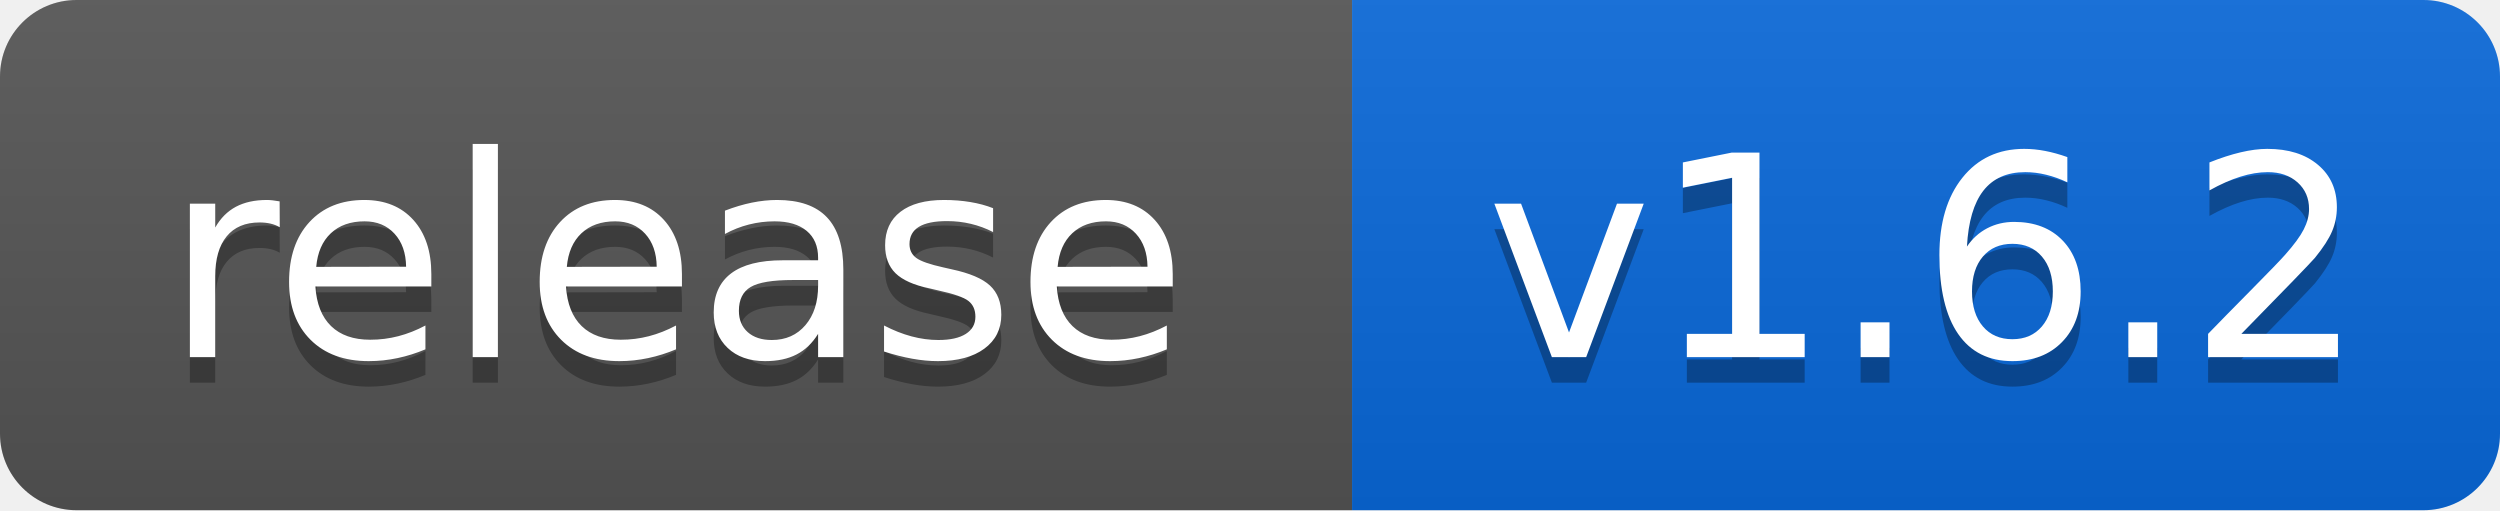
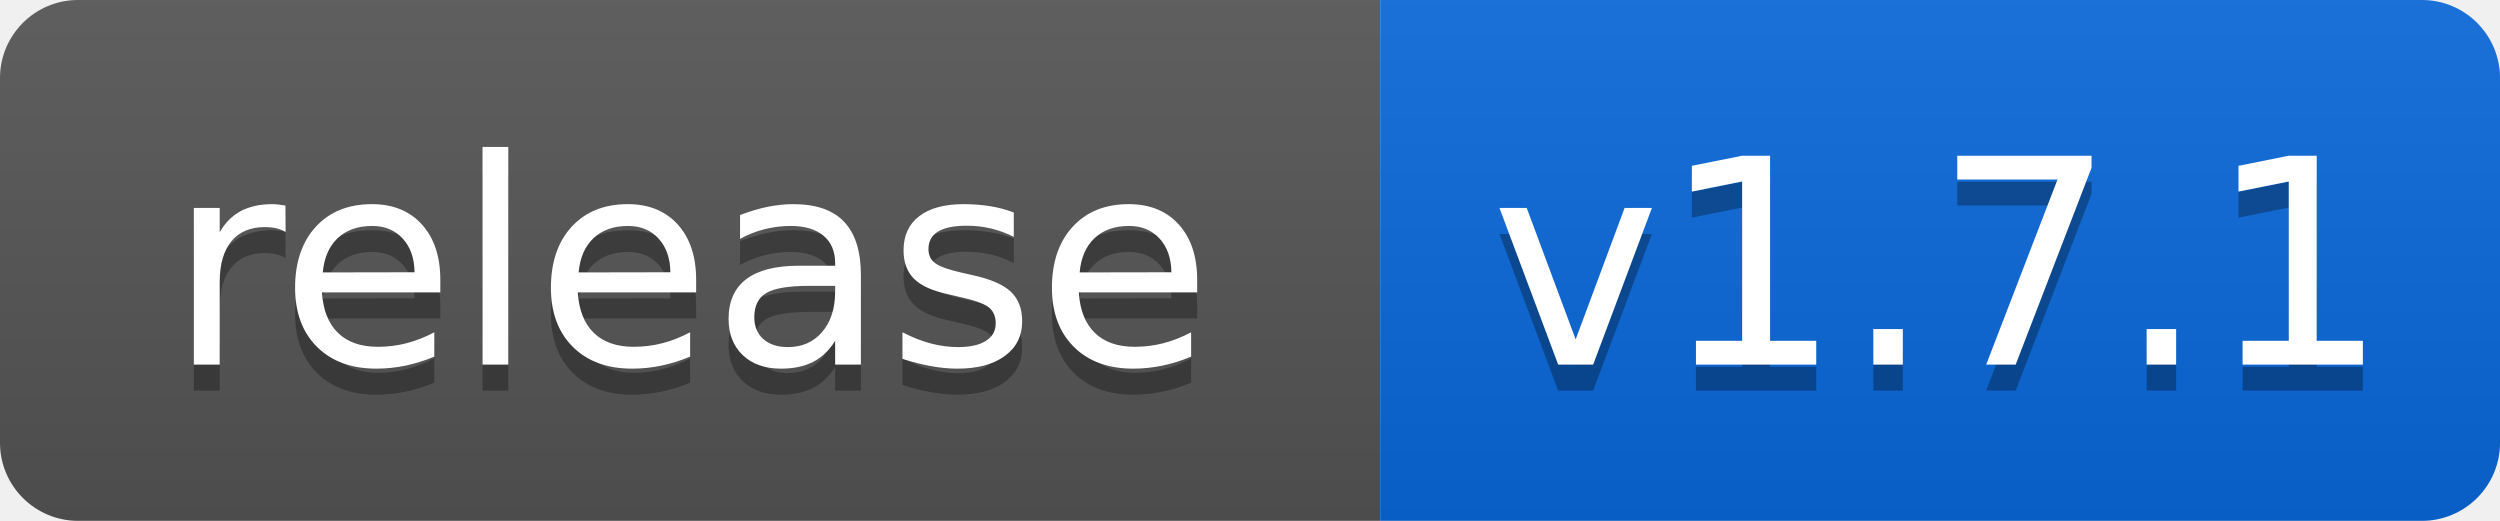
- <svg xmlns="http://www.w3.org/2000/svg" width="98" height="20" role="img" aria-label="release: v1.6.2">
+ <svg xmlns="http://www.w3.org/2000/svg" width="96" height="20" role="img" aria-label="release: v1.7.1">
  <linearGradient id="s" x2="0" y2="100%">
    <stop offset="0" stop-color="#bbb" stop-opacity=".1" />
    <stop offset="1" stop-opacity=".1" />
  </linearGradient>
  <clipPath id="r">
-     <rect width="98" height="20" rx="3" fill="#fff" />
+     <rect width="96" height="20" rx="3" fill="#fff" />
  </clipPath>
  <g clip-path="url(#r)">
    <rect width="53" height="20" fill="#555" />
-     <rect x="53" width="45" height="20" fill="#0969da" />
-     <rect width="98" height="20" fill="url(#s)" />
+     <rect x="53" width="43" height="20" fill="#0969da" />
+     <rect width="96" height="20" fill="url(#s)" />
  </g>
  <g fill="#fff" text-anchor="middle" font-family="Verdana,Geneva,DejaVu Sans,sans-serif" text-rendering="geometricPrecision" font-size="110">
    <text aria-hidden="true" x="265" y="150" fill="#010101" fill-opacity=".3" transform="scale(.1)" textLength="430">release</text>
    <text x="265" y="140" transform="scale(.1)" fill="#fff" textLength="430">release</text>
-     <text aria-hidden="true" x="755" y="150" fill="#010101" fill-opacity=".3" transform="scale(.1)" textLength="350">v1.6.2</text>
-     <text x="755" y="140" transform="scale(.1)" fill="#fff" textLength="350">v1.6.2</text>
+     <text aria-hidden="true" x="745" y="150" fill="#010101" fill-opacity=".3" transform="scale(.1)" textLength="330">v1.7.1</text>
+     <text x="745" y="140" transform="scale(.1)" fill="#fff" textLength="330">v1.7.1</text>
  </g>
</svg>
